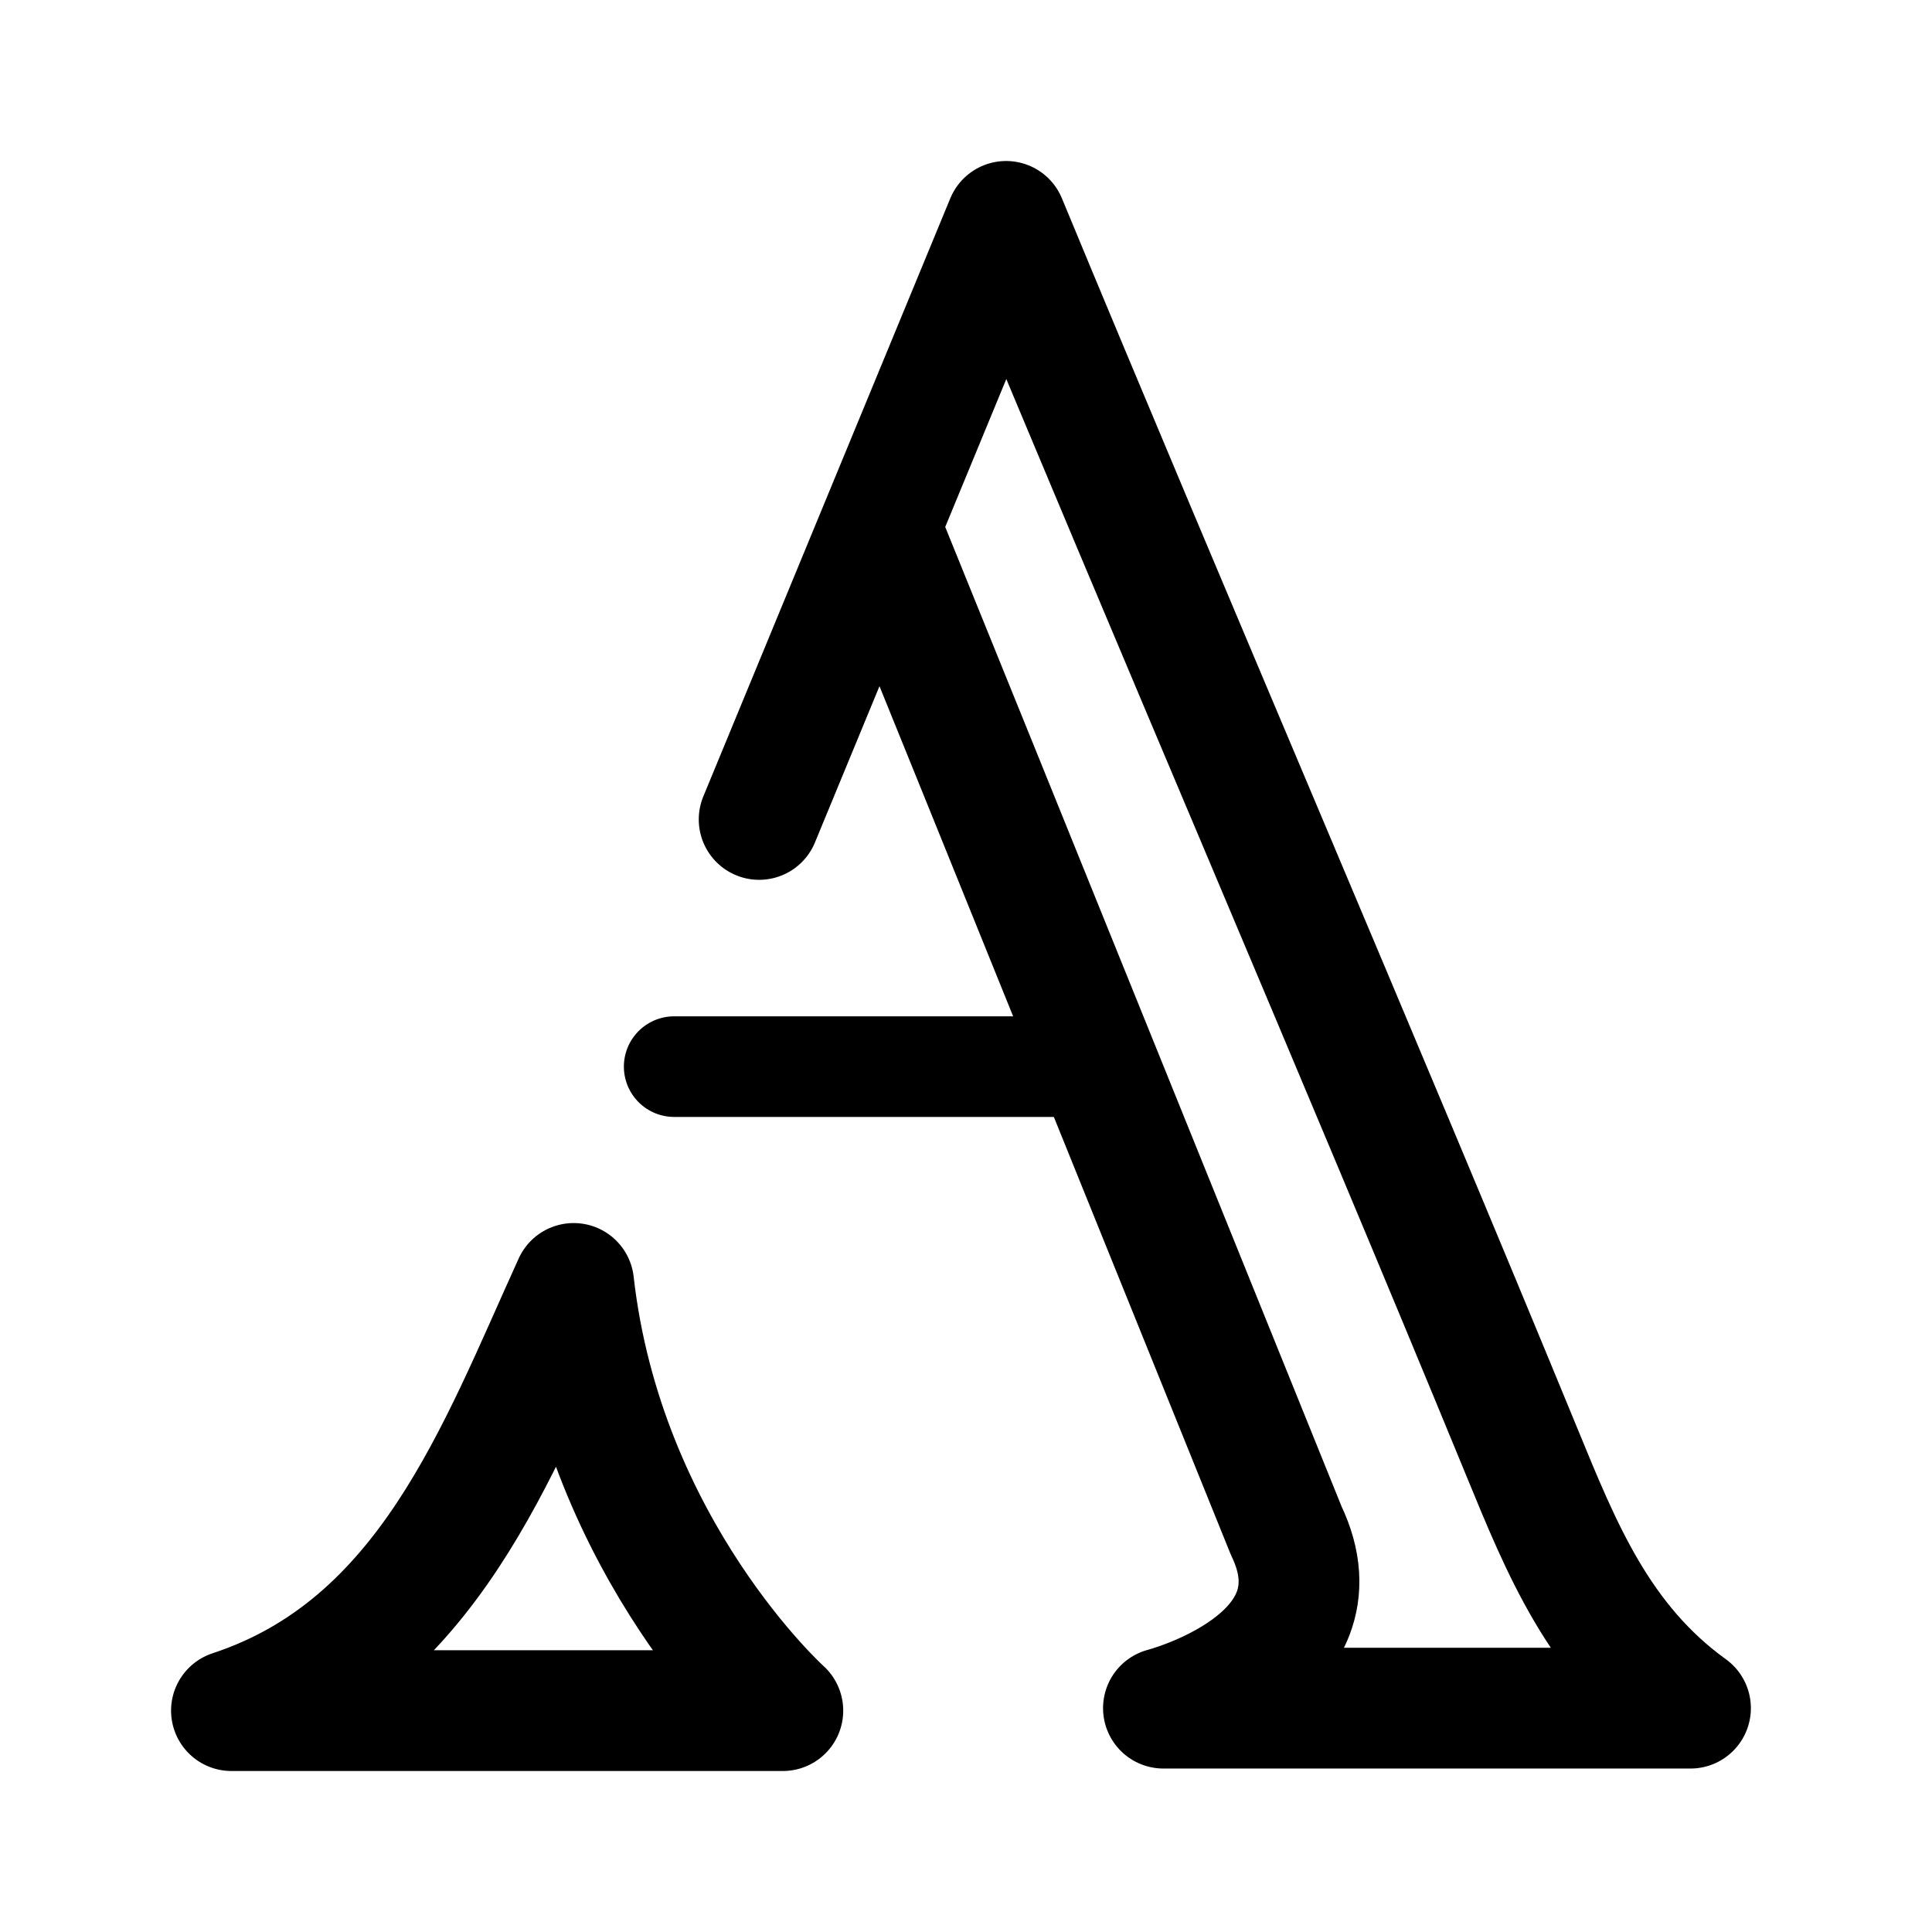
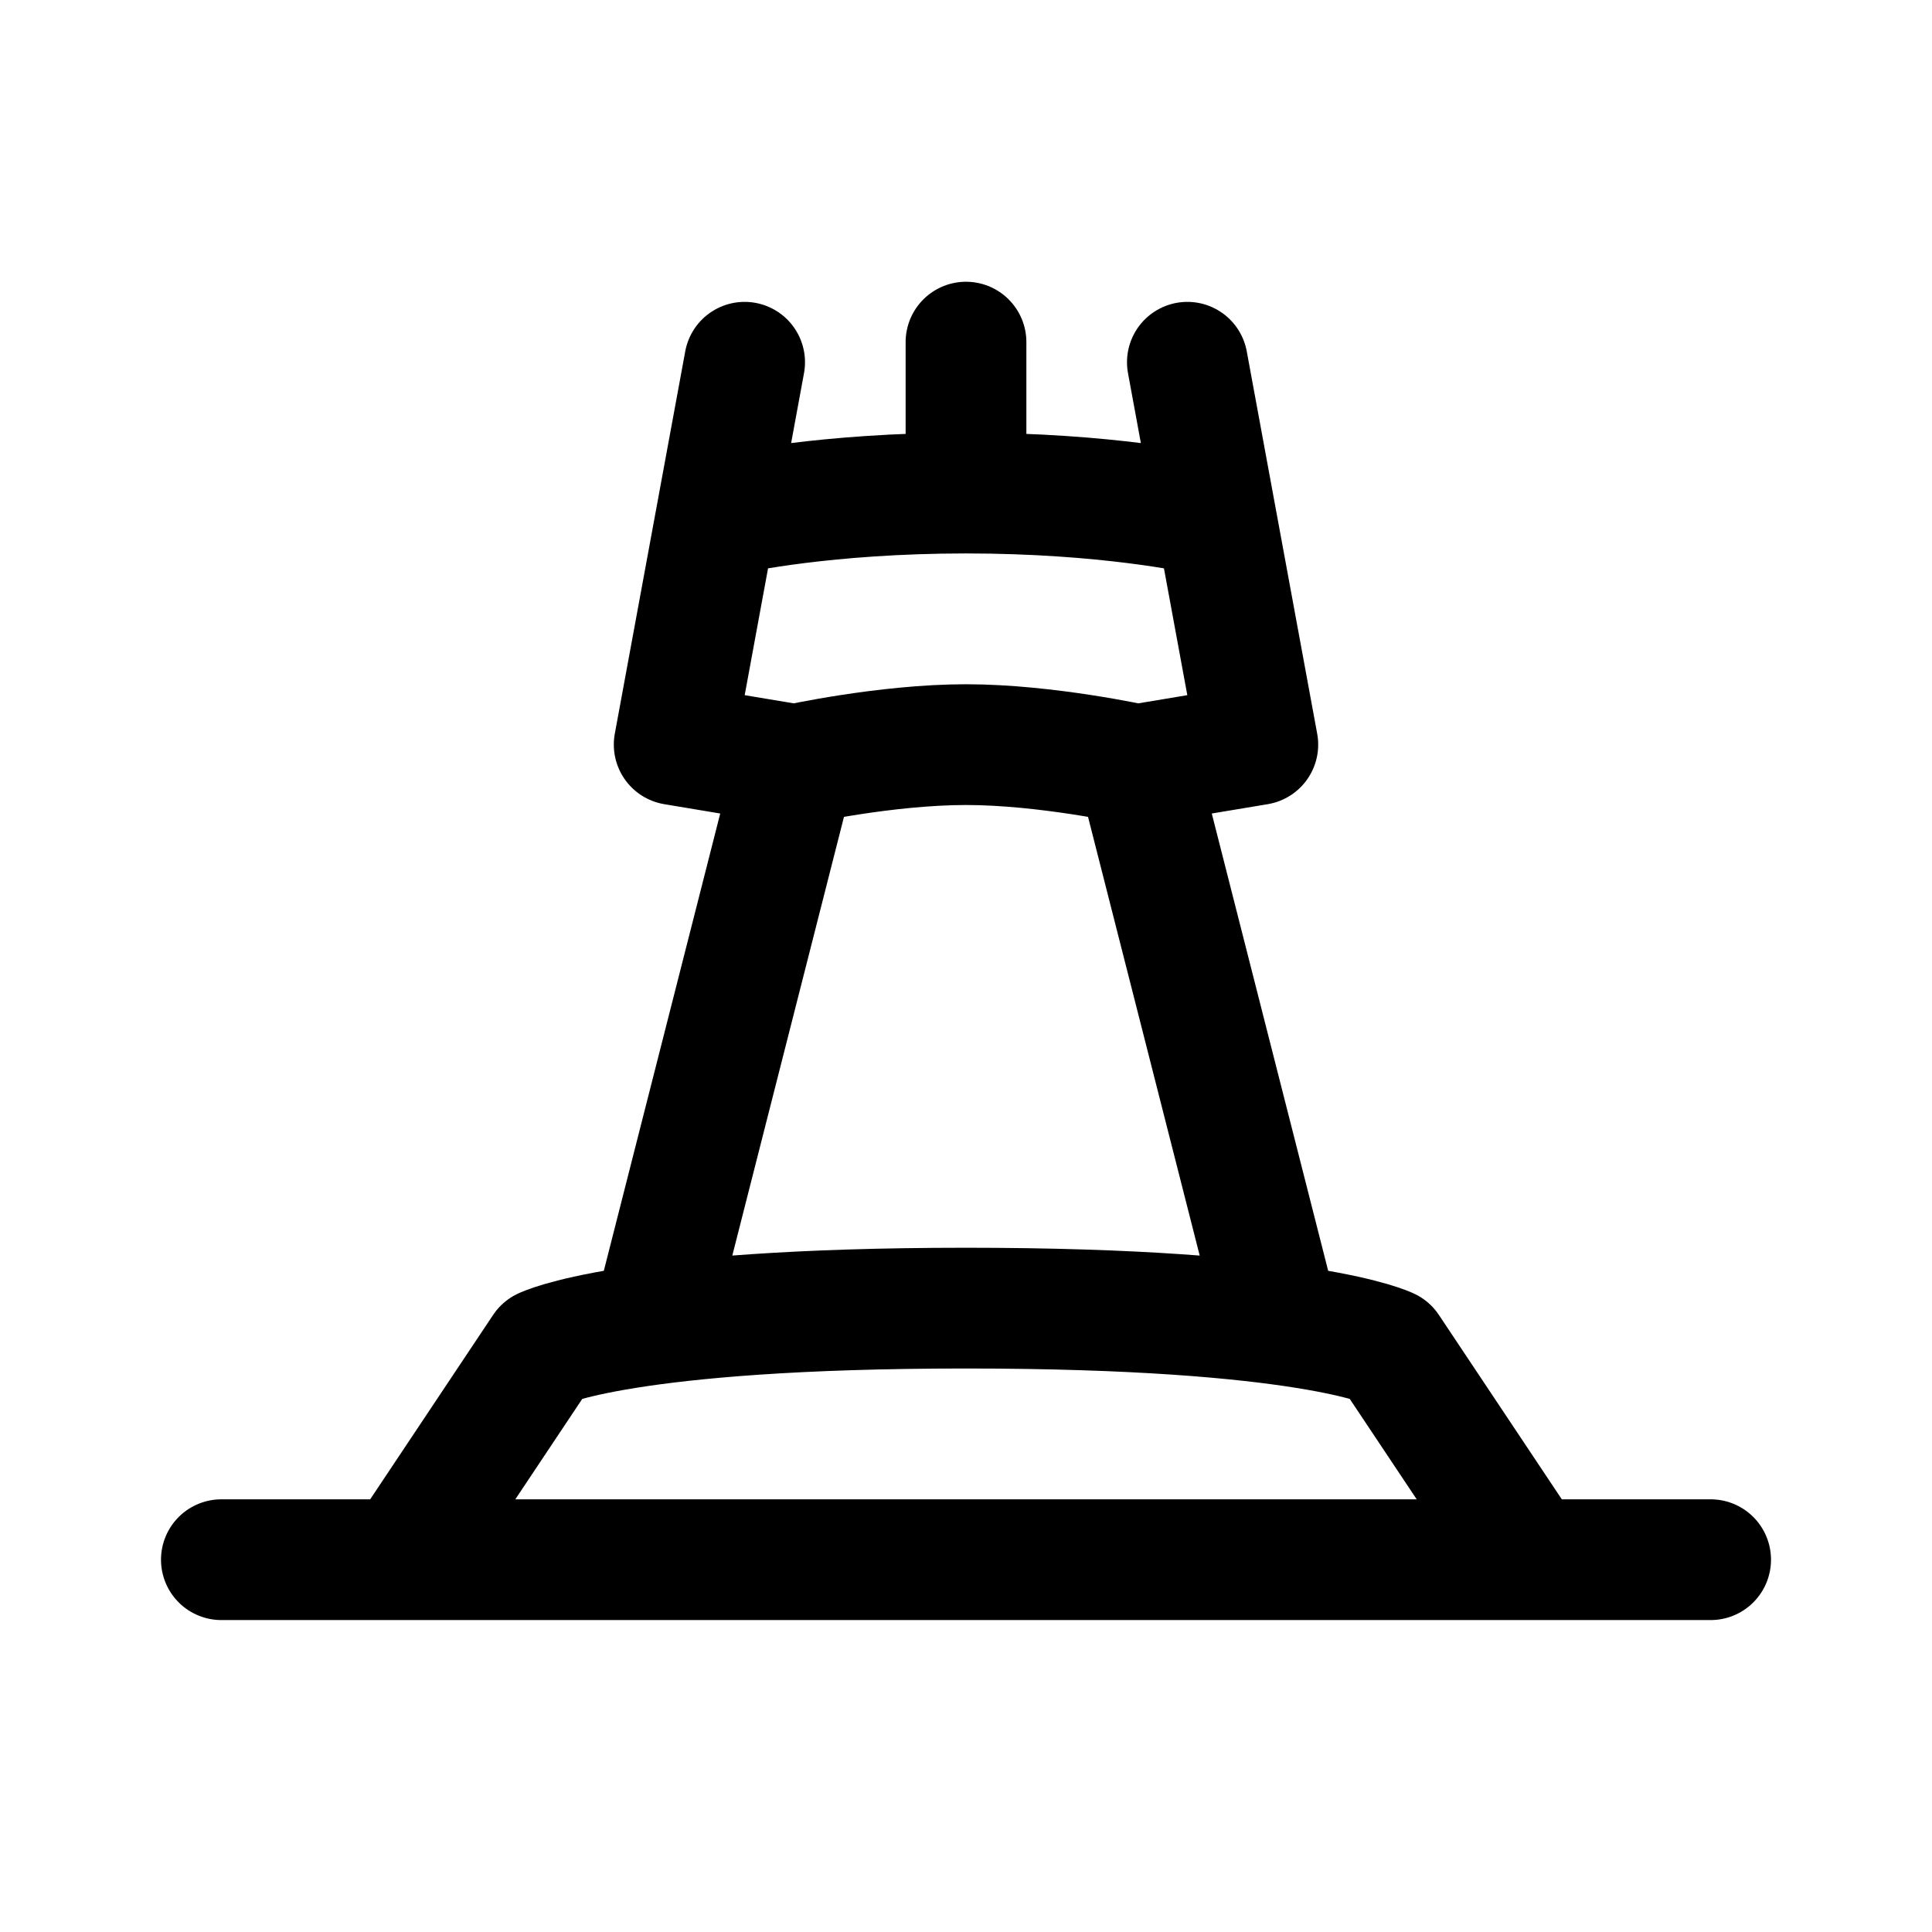
<svg xmlns="http://www.w3.org/2000/svg" width="192" height="192" fill="none">
-   <path stroke="#000" stroke-linecap="round" stroke-linejoin="round" stroke-width="10" d="M67 106h42" />
-   <path stroke="#000" stroke-linecap="round" stroke-linejoin="round" stroke-width="12" d="M88.391 54.664c6.54 16.06 39.434 97.452 39.434 97.452C134 165 115.62 169.755 115.62 169.755H168c-9.097-6.563-12.855-15.95-16.725-25.366-16.083-39.125-35.1-83.31-51.29-122.389L75.442 81.436m-18.433 46.11C60 154 77.798 170 77.798 170H23c19.473-6.409 26.42-25.781 34.01-42.454Z" />
+   <path d="M40 155H22m18 0 14-21s8-4 42-4 42 4 42 4l14 21m-112 0h112m-87-24 14-55m0 0s9-2 17-2 17 2 17 2m-34 0-12-2 7-38m-1 15s9-2 23-2 23 2 23 2m33 104h18m-43-24-14-55m0 0 12-2-7-38m-22-2v15" stroke="#000" stroke-width="12" stroke-linecap="round" stroke-linejoin="round" />
</svg>
